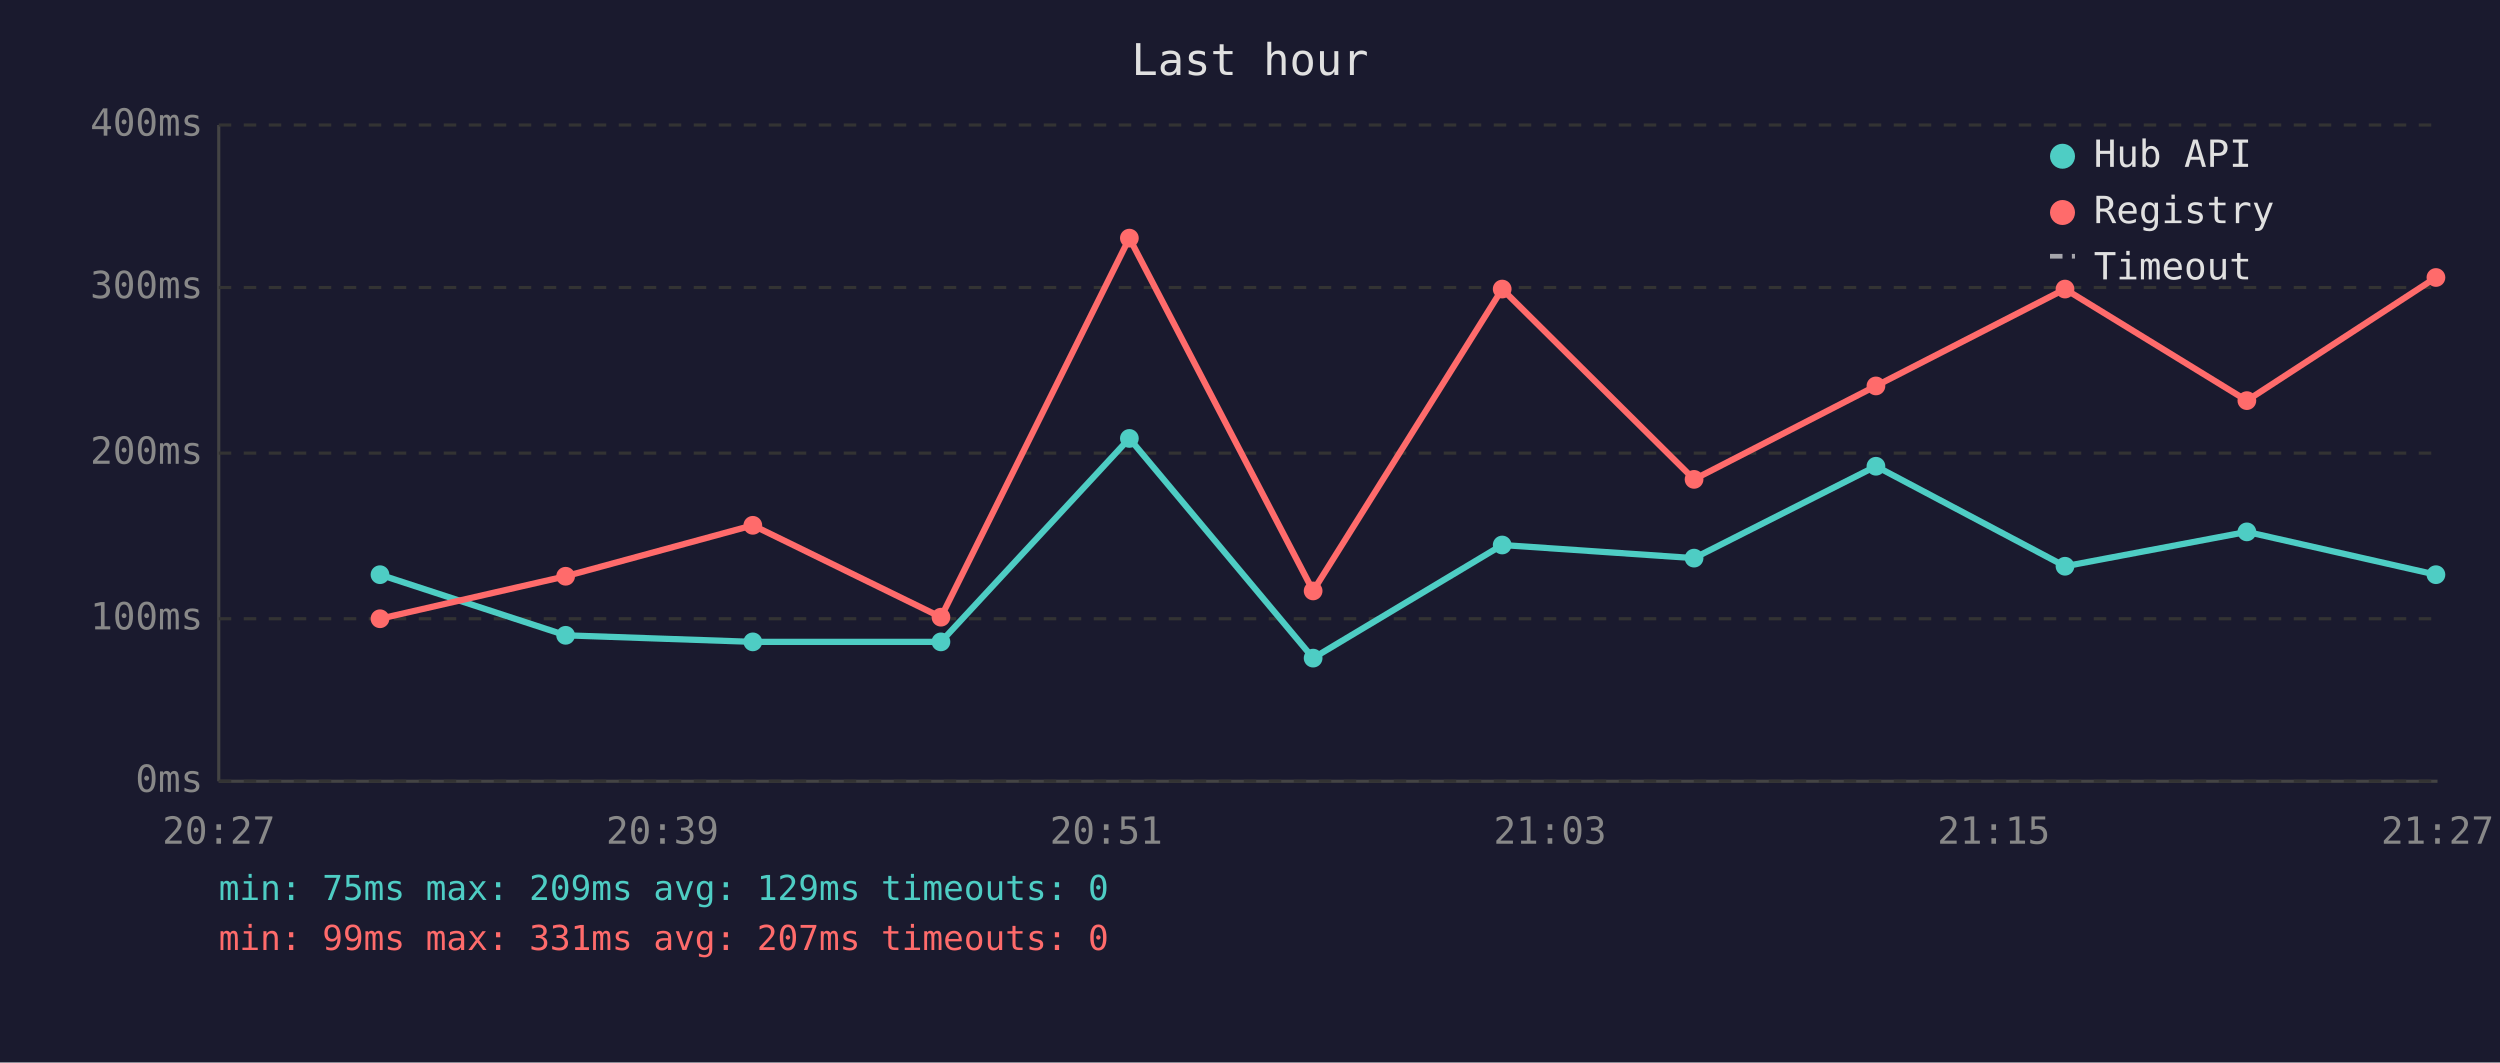
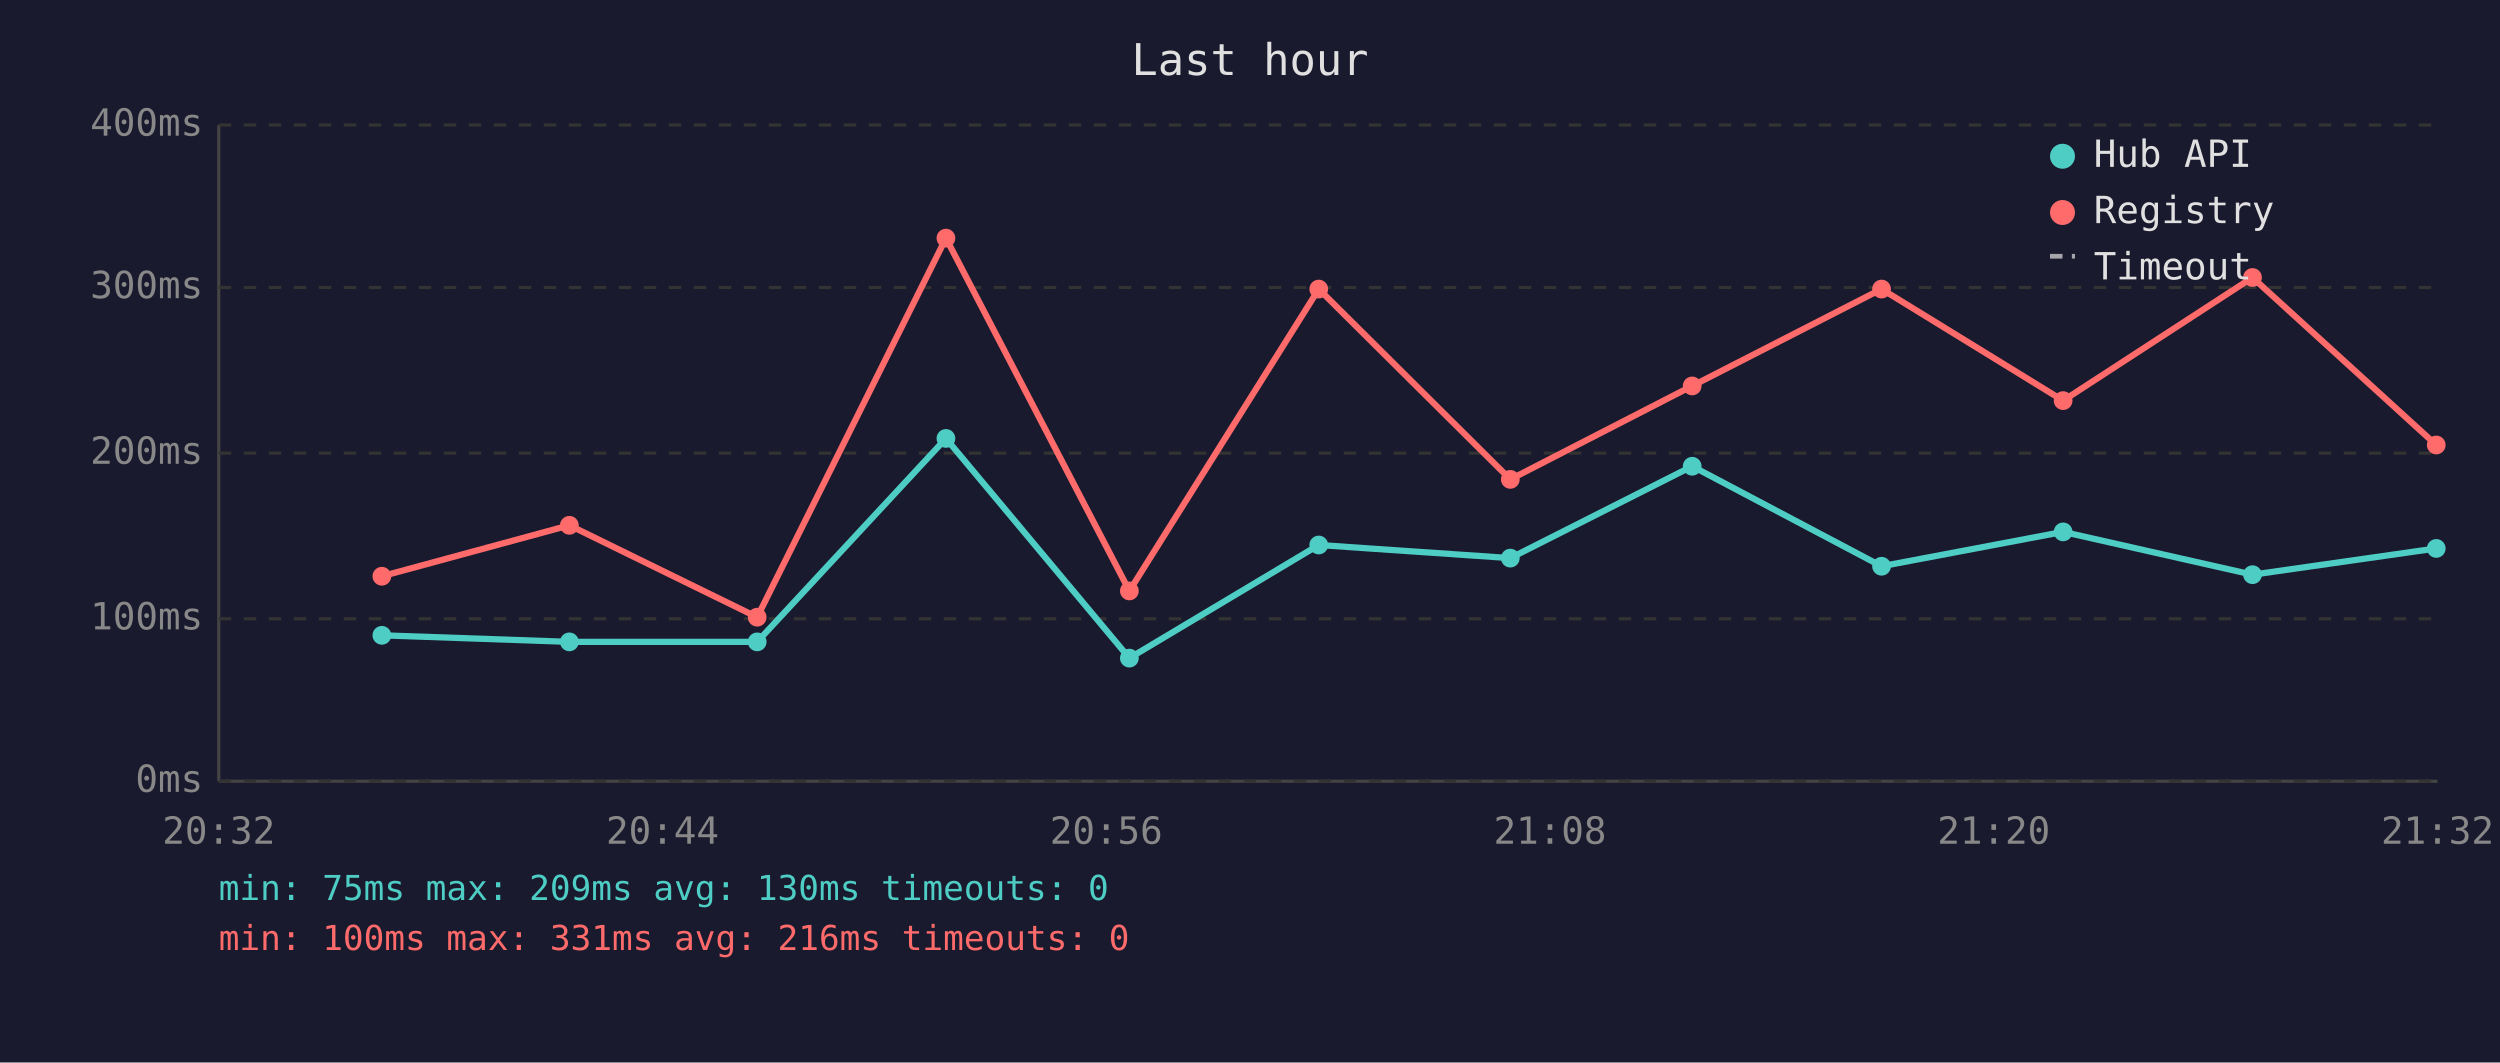
<svg xmlns="http://www.w3.org/2000/svg" viewBox="0 0 800 340" font-family="monospace" font-size="12">
  <rect width="800" height="340" fill="#1a1a2e" />
  <text x="400" y="24" fill="#e0e0e0" font-size="14" text-anchor="middle">Last hour</text>
  <line x1="70" y1="40" x2="70" y2="250" stroke="#444" stroke-width="1" />
  <line x1="70" y1="250" x2="780" y2="250" stroke="#444" stroke-width="1" />
  <line x1="70" y1="250" x2="780" y2="250" stroke="#333" stroke-width="1" stroke-dasharray="4" />
  <text x="65" y="250" fill="#888" text-anchor="end" dominant-baseline="middle">0ms</text>
  <line x1="70" y1="198" x2="780" y2="198" stroke="#333" stroke-width="1" stroke-dasharray="4" />
  <text x="65" y="198" fill="#888" text-anchor="end" dominant-baseline="middle">100ms</text>
  <line x1="70" y1="145" x2="780" y2="145" stroke="#333" stroke-width="1" stroke-dasharray="4" />
  <text x="65" y="145" fill="#888" text-anchor="end" dominant-baseline="middle">200ms</text>
  <line x1="70" y1="92" x2="780" y2="92" stroke="#333" stroke-width="1" stroke-dasharray="4" />
  <text x="65" y="92" fill="#888" text-anchor="end" dominant-baseline="middle">300ms</text>
  <line x1="70" y1="40" x2="780" y2="40" stroke="#333" stroke-width="1" stroke-dasharray="4" />
  <text x="65" y="40" fill="#888" text-anchor="end" dominant-baseline="middle">400ms</text>
-   <text x="70" y="270" fill="#888" text-anchor="middle">20:27</text>
-   <text x="212" y="270" fill="#888" text-anchor="middle">20:39</text>
-   <text x="354" y="270" fill="#888" text-anchor="middle">20:51</text>
-   <text x="496" y="270" fill="#888" text-anchor="middle">21:03</text>
-   <text x="638" y="270" fill="#888" text-anchor="middle">21:15</text>
-   <text x="780" y="270" fill="#888" text-anchor="middle">21:27</text>
-   <polyline points="121.6,183.9 181.0,203.3 240.9,205.4 301.1,205.4 361.4,140.3 420.2,210.6 480.7,174.4 542.1,178.6 600.3,149.2 660.8,181.2 719.0,170.2 779.5,183.9" fill="none" stroke="#4ecdc4" stroke-width="2" opacity="1" />
-   <circle cx="121.6" cy="183.9" r="3" fill="#4ecdc4" />
-   <circle cx="181.0" cy="203.3" r="3" fill="#4ecdc4" />
-   <circle cx="240.9" cy="205.4" r="3" fill="#4ecdc4" />
-   <circle cx="301.1" cy="205.4" r="3" fill="#4ecdc4" />
-   <circle cx="361.4" cy="140.3" r="3" fill="#4ecdc4" />
-   <circle cx="420.2" cy="210.6" r="3" fill="#4ecdc4" />
-   <circle cx="480.7" cy="174.4" r="3" fill="#4ecdc4" />
-   <circle cx="542.1" cy="178.6" r="3" fill="#4ecdc4" />
-   <circle cx="600.3" cy="149.2" r="3" fill="#4ecdc4" />
-   <circle cx="660.8" cy="181.2" r="3" fill="#4ecdc4" />
-   <circle cx="719.0" cy="170.2" r="3" fill="#4ecdc4" />
-   <circle cx="779.5" cy="183.9" r="3" fill="#4ecdc4" />
-   <polyline points="121.6,198.0 181.0,184.4 240.9,168.1 301.1,197.5 361.4,76.2 420.2,189.1 480.7,92.5 542.1,153.4 600.3,123.5 660.8,92.5 719.0,128.2 779.5,88.8" fill="none" stroke="#ff6b6b" stroke-width="2" opacity="1" />
-   <circle cx="121.6" cy="198.0" r="3" fill="#ff6b6b" />
-   <circle cx="181.0" cy="184.4" r="3" fill="#ff6b6b" />
-   <circle cx="240.9" cy="168.1" r="3" fill="#ff6b6b" />
-   <circle cx="301.1" cy="197.5" r="3" fill="#ff6b6b" />
-   <circle cx="361.4" cy="76.2" r="3" fill="#ff6b6b" />
-   <circle cx="420.2" cy="189.1" r="3" fill="#ff6b6b" />
-   <circle cx="480.7" cy="92.5" r="3" fill="#ff6b6b" />
-   <circle cx="542.1" cy="153.4" r="3" fill="#ff6b6b" />
-   <circle cx="600.3" cy="123.5" r="3" fill="#ff6b6b" />
-   <circle cx="660.8" cy="92.5" r="3" fill="#ff6b6b" />
-   <circle cx="719.0" cy="128.2" r="3" fill="#ff6b6b" />
-   <circle cx="779.5" cy="88.8" r="3" fill="#ff6b6b" />
+   <text x="70" y="270" fill="#888" text-anchor="middle">20:32</text>
+   <text x="212" y="270" fill="#888" text-anchor="middle">20:44</text>
+   <text x="354" y="270" fill="#888" text-anchor="middle">20:56</text>
+   <text x="496" y="270" fill="#888" text-anchor="middle">21:08</text>
+   <text x="638" y="270" fill="#888" text-anchor="middle">21:20</text>
+   <text x="780" y="270" fill="#888" text-anchor="middle">21:32</text>
+   <polyline points="122.2,203.3 182.2,205.4 242.3,205.4 302.7,140.3 361.4,210.6 422.0,174.4 483.3,178.6 541.5,149.2 602.1,181.2 660.2,170.2 720.8,183.9 779.6,175.5" fill="none" stroke="#4ecdc4" stroke-width="2" opacity="1" />
+   <circle cx="122.2" cy="203.3" r="3" fill="#4ecdc4" />
+   <circle cx="182.2" cy="205.4" r="3" fill="#4ecdc4" />
+   <circle cx="242.3" cy="205.4" r="3" fill="#4ecdc4" />
+   <circle cx="302.7" cy="140.3" r="3" fill="#4ecdc4" />
+   <circle cx="361.4" cy="210.6" r="3" fill="#4ecdc4" />
+   <circle cx="422.0" cy="174.4" r="3" fill="#4ecdc4" />
+   <circle cx="483.3" cy="178.6" r="3" fill="#4ecdc4" />
+   <circle cx="541.5" cy="149.2" r="3" fill="#4ecdc4" />
+   <circle cx="602.1" cy="181.2" r="3" fill="#4ecdc4" />
+   <circle cx="660.2" cy="170.2" r="3" fill="#4ecdc4" />
+   <circle cx="720.8" cy="183.9" r="3" fill="#4ecdc4" />
+   <circle cx="779.6" cy="175.5" r="3" fill="#4ecdc4" />
+   <polyline points="122.2,184.4 182.2,168.1 242.3,197.5 302.7,76.2 361.4,189.1 422.0,92.5 483.3,153.4 541.5,123.5 602.1,92.5 660.2,128.2 720.8,88.8 779.6,142.4" fill="none" stroke="#ff6b6b" stroke-width="2" opacity="1" />
+   <circle cx="122.2" cy="184.4" r="3" fill="#ff6b6b" />
+   <circle cx="182.2" cy="168.1" r="3" fill="#ff6b6b" />
+   <circle cx="242.3" cy="197.5" r="3" fill="#ff6b6b" />
+   <circle cx="302.7" cy="76.2" r="3" fill="#ff6b6b" />
+   <circle cx="361.4" cy="189.1" r="3" fill="#ff6b6b" />
+   <circle cx="422.0" cy="92.5" r="3" fill="#ff6b6b" />
+   <circle cx="483.3" cy="153.4" r="3" fill="#ff6b6b" />
+   <circle cx="541.5" cy="123.5" r="3" fill="#ff6b6b" />
+   <circle cx="602.1" cy="92.5" r="3" fill="#ff6b6b" />
+   <circle cx="660.2" cy="128.2" r="3" fill="#ff6b6b" />
+   <circle cx="720.8" cy="88.8" r="3" fill="#ff6b6b" />
+   <circle cx="779.6" cy="142.4" r="3" fill="#ff6b6b" />
  <circle cx="660" cy="50" r="4" fill="#4ecdc4" />
  <text x="670" y="50" fill="#e0e0e0" dominant-baseline="middle">Hub API</text>
  <circle cx="660" cy="68" r="4" fill="#ff6b6b" />
  <text x="670" y="68" fill="#e0e0e0" dominant-baseline="middle">Registry</text>
  <line x1="656" y1="82" x2="664" y2="82" stroke="#e0e0e0" stroke-width="1.5" stroke-dasharray="4,3" opacity="0.7" />
  <text x="670" y="86" fill="#e0e0e0" dominant-baseline="middle">Timeout</text>
-   <text x="70" y="288" fill="#4ecdc4" font-size="11">min: 75ms  max: 209ms  avg: 129ms  timeouts: 0</text>
-   <text x="70" y="304" fill="#ff6b6b" font-size="11">min: 99ms  max: 331ms  avg: 207ms  timeouts: 0</text>
+   <text x="70" y="288" fill="#4ecdc4" font-size="11">min: 75ms  max: 209ms  avg: 130ms  timeouts: 0</text>
+   <text x="70" y="304" fill="#ff6b6b" font-size="11">min: 100ms  max: 331ms  avg: 216ms  timeouts: 0</text>
</svg>
